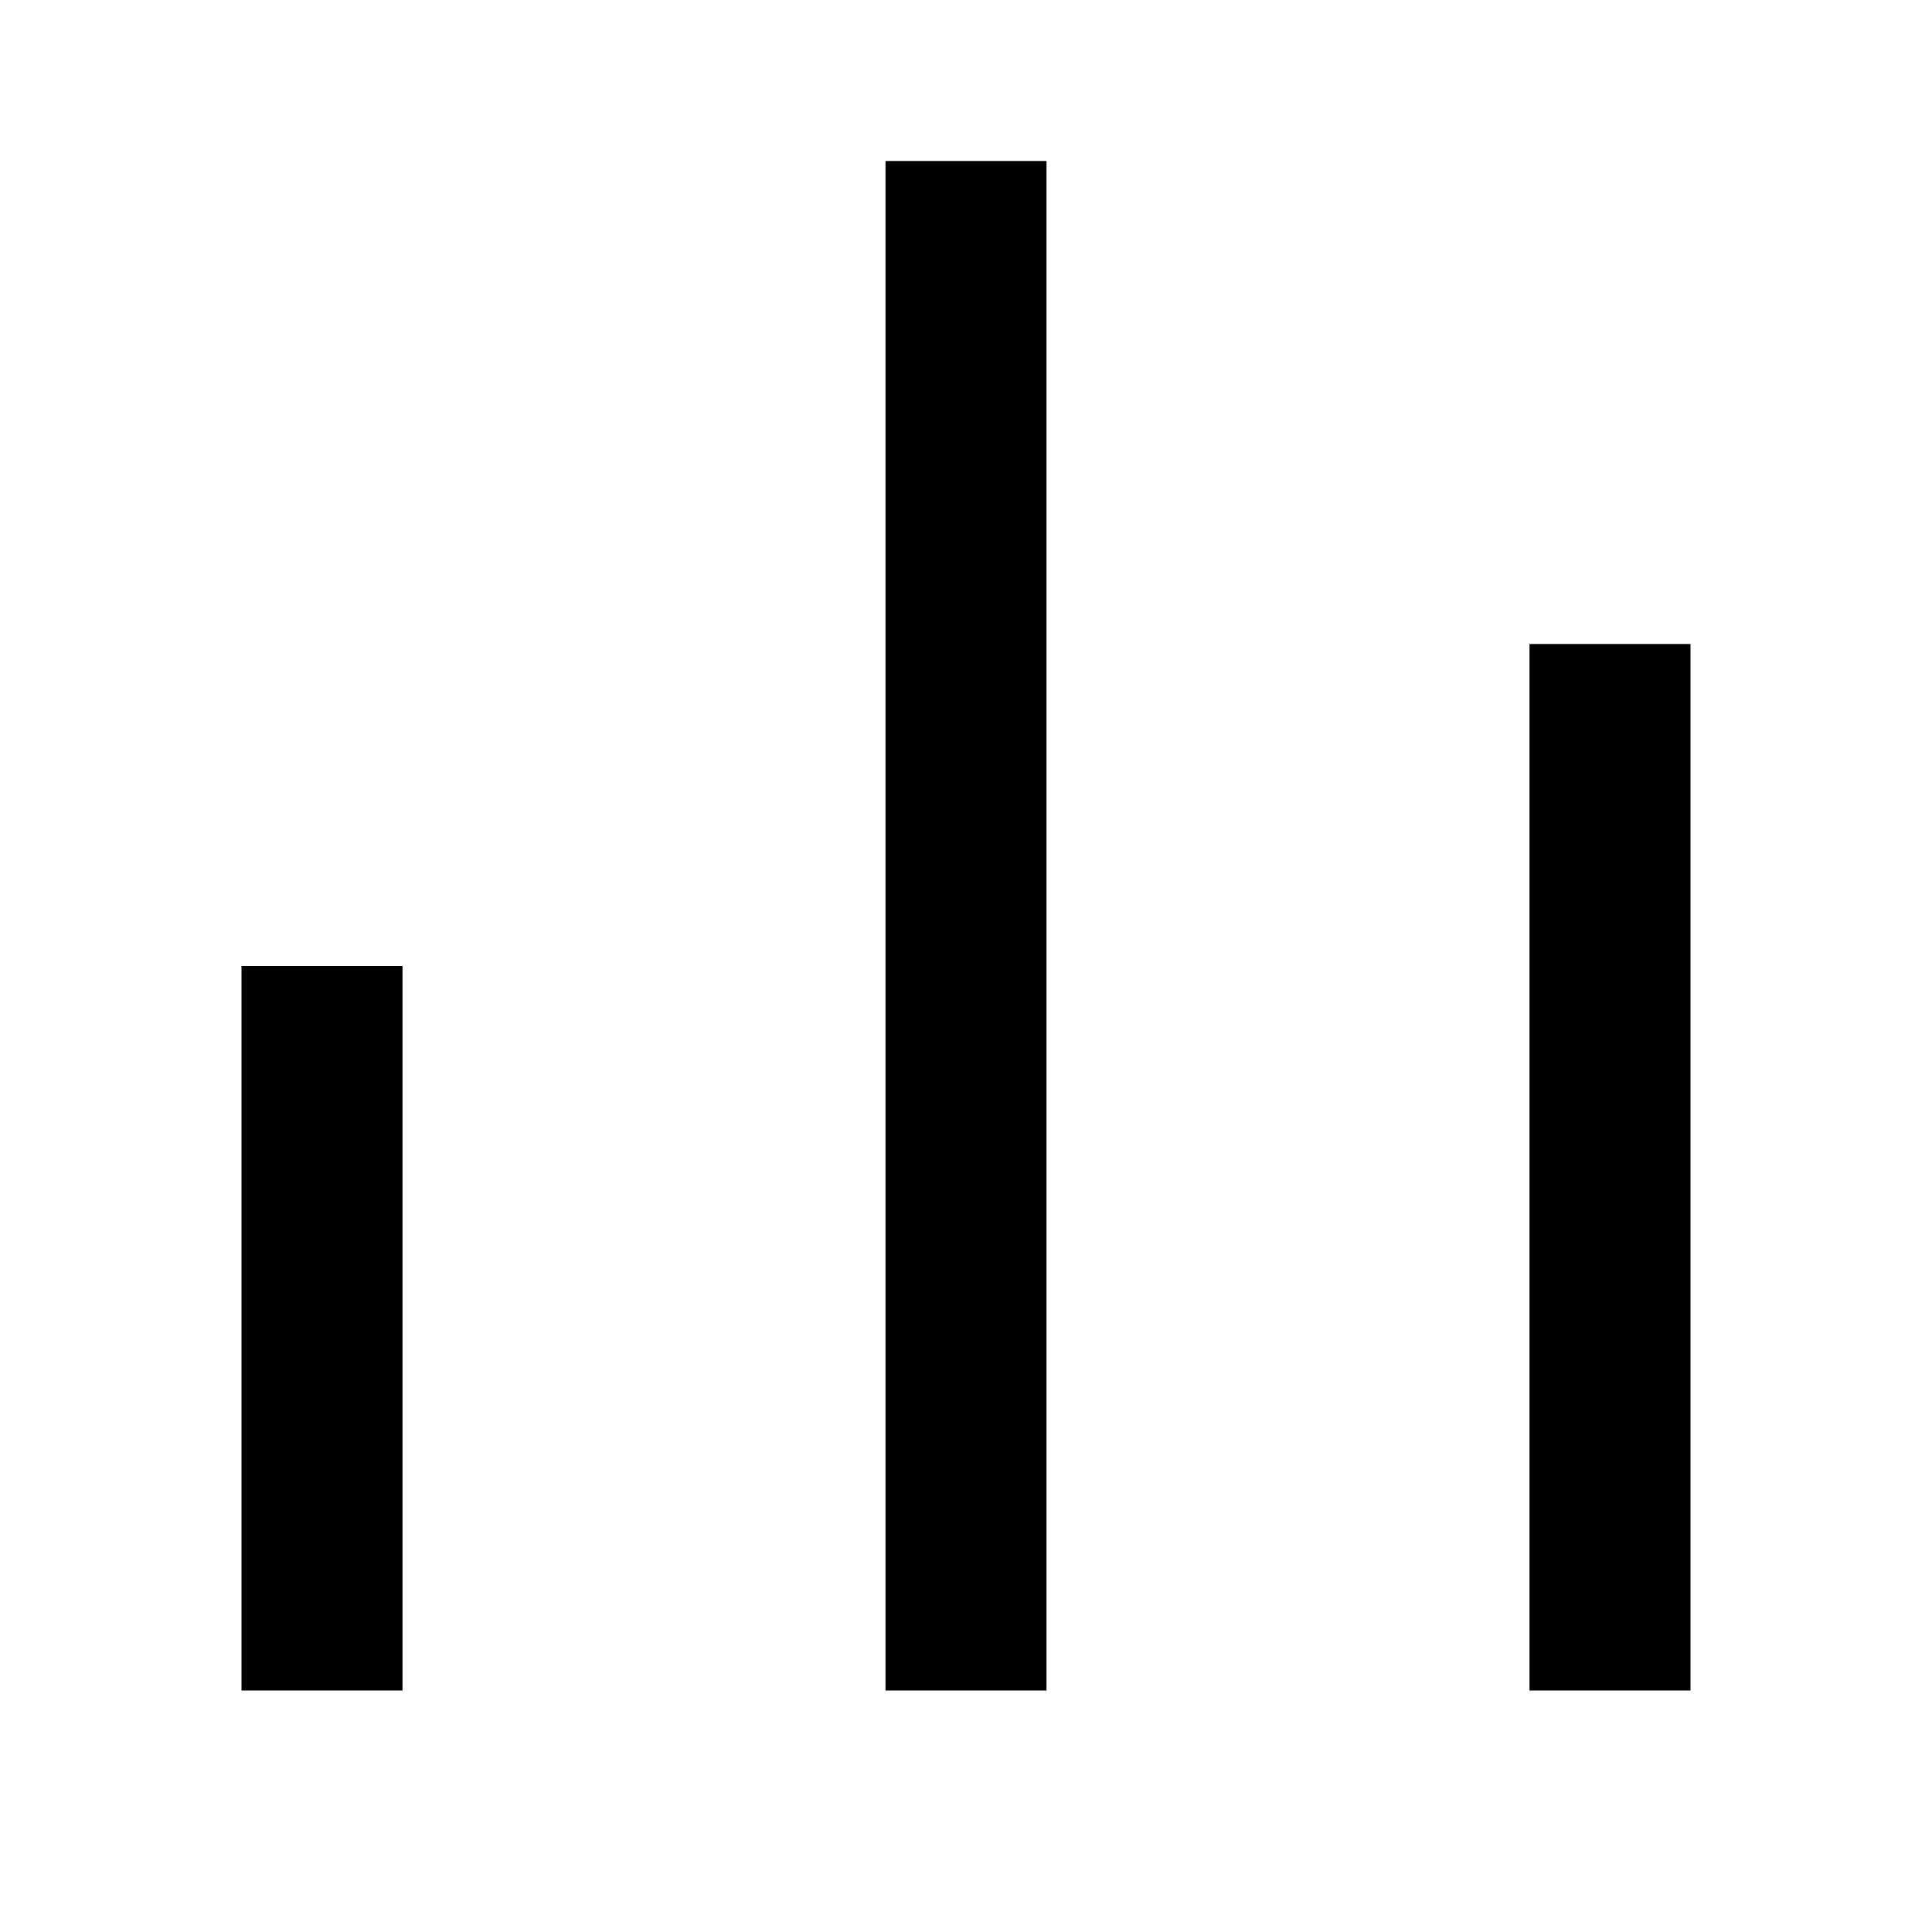
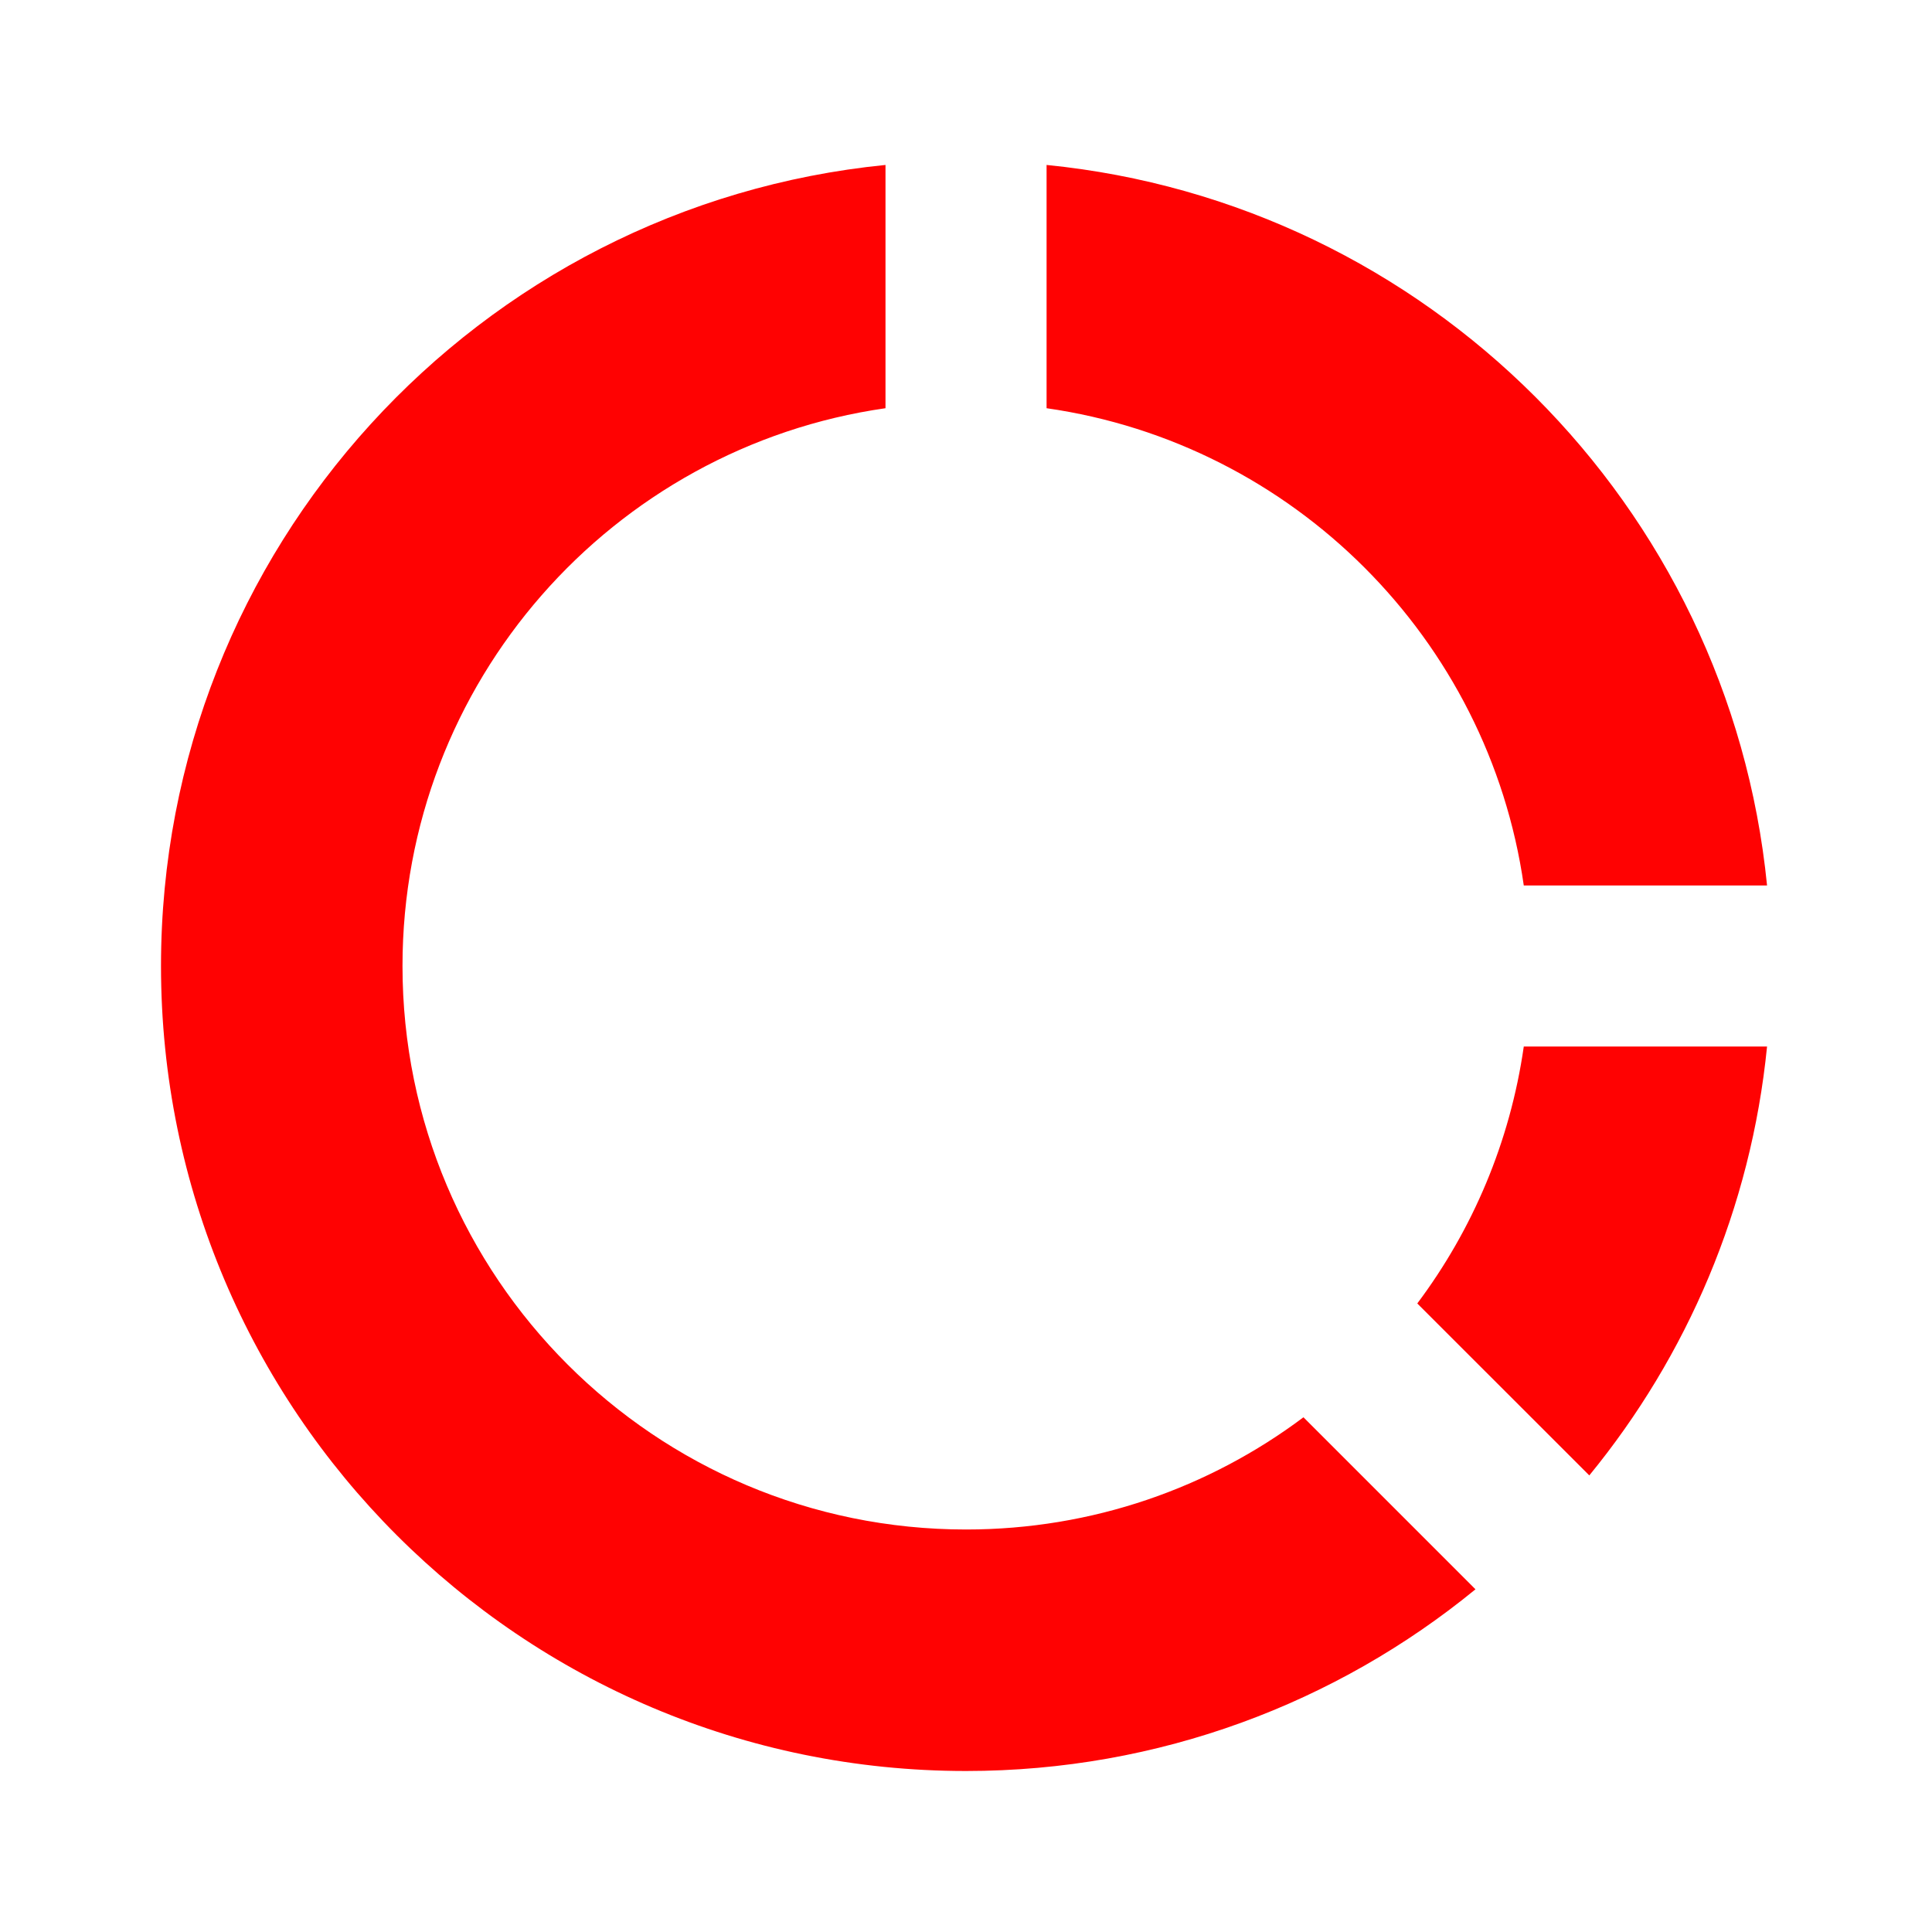
- <svg xmlns="http://www.w3.org/2000/svg" viewBox="0 0 24 24" width="24" height="24" fill="rgba(0,0,0,1)">
-   <path d="M3 12H5V21H3V12ZM19 8H21V21H19V8ZM11 2H13V21H11V2Z" />
+ <svg xmlns="http://www.w3.org/2000/svg" viewBox="0 0 24 24" fill="rgba(255,2,2,1)">
+   <path d="M11 2.049L11 5.071C7.608 5.556 5 8.474 5 12C5 15.866 8.134 19 12 19C13.572 19 15.024 18.482 16.192 17.606L18.329 19.743C16.605 21.154 14.401 22 12 22C6.477 22 2 17.523 2 12C2 6.815 5.947 2.551 11 2.049ZM21.951 13C21.751 15.011 20.956 16.847 19.743 18.328L17.606 16.192C18.293 15.276 18.759 14.186 18.929 13L21.951 13ZM13.001 2.049C17.725 2.519 21.482 6.276 21.951 11L18.929 11C18.491 7.935 16.066 5.51 13.001 5.071L13.001 2.049Z" />
</svg>
